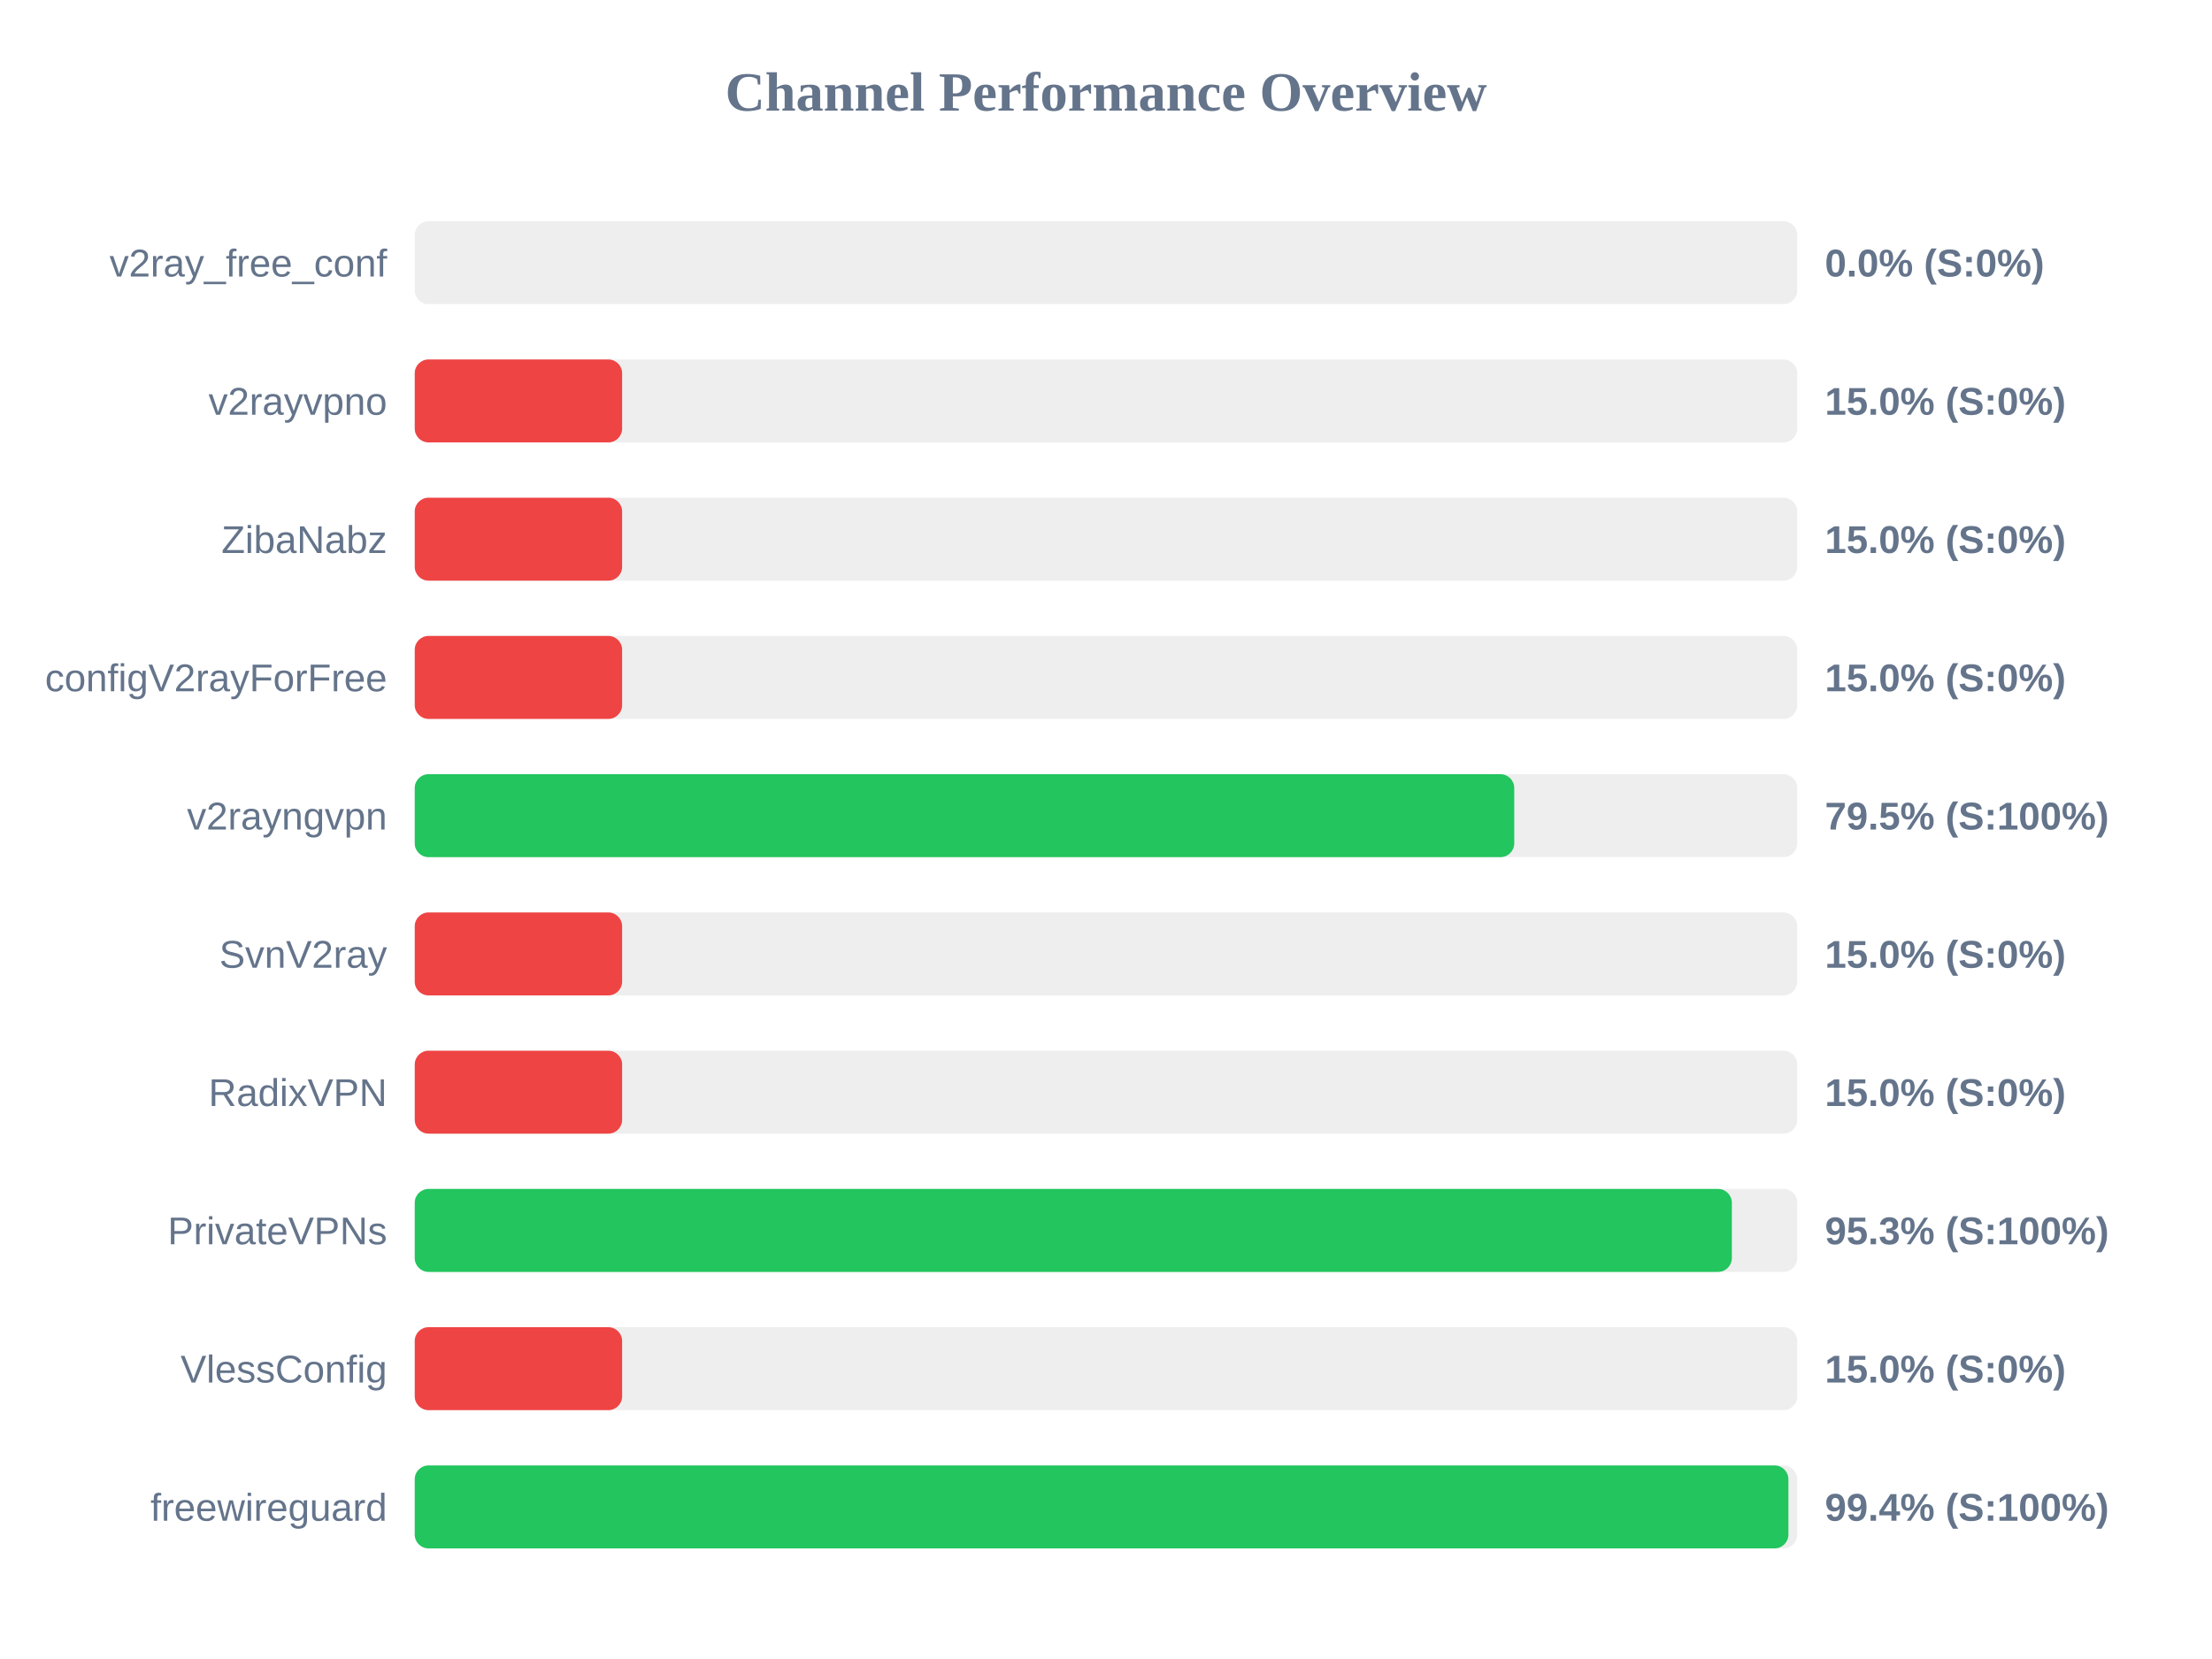
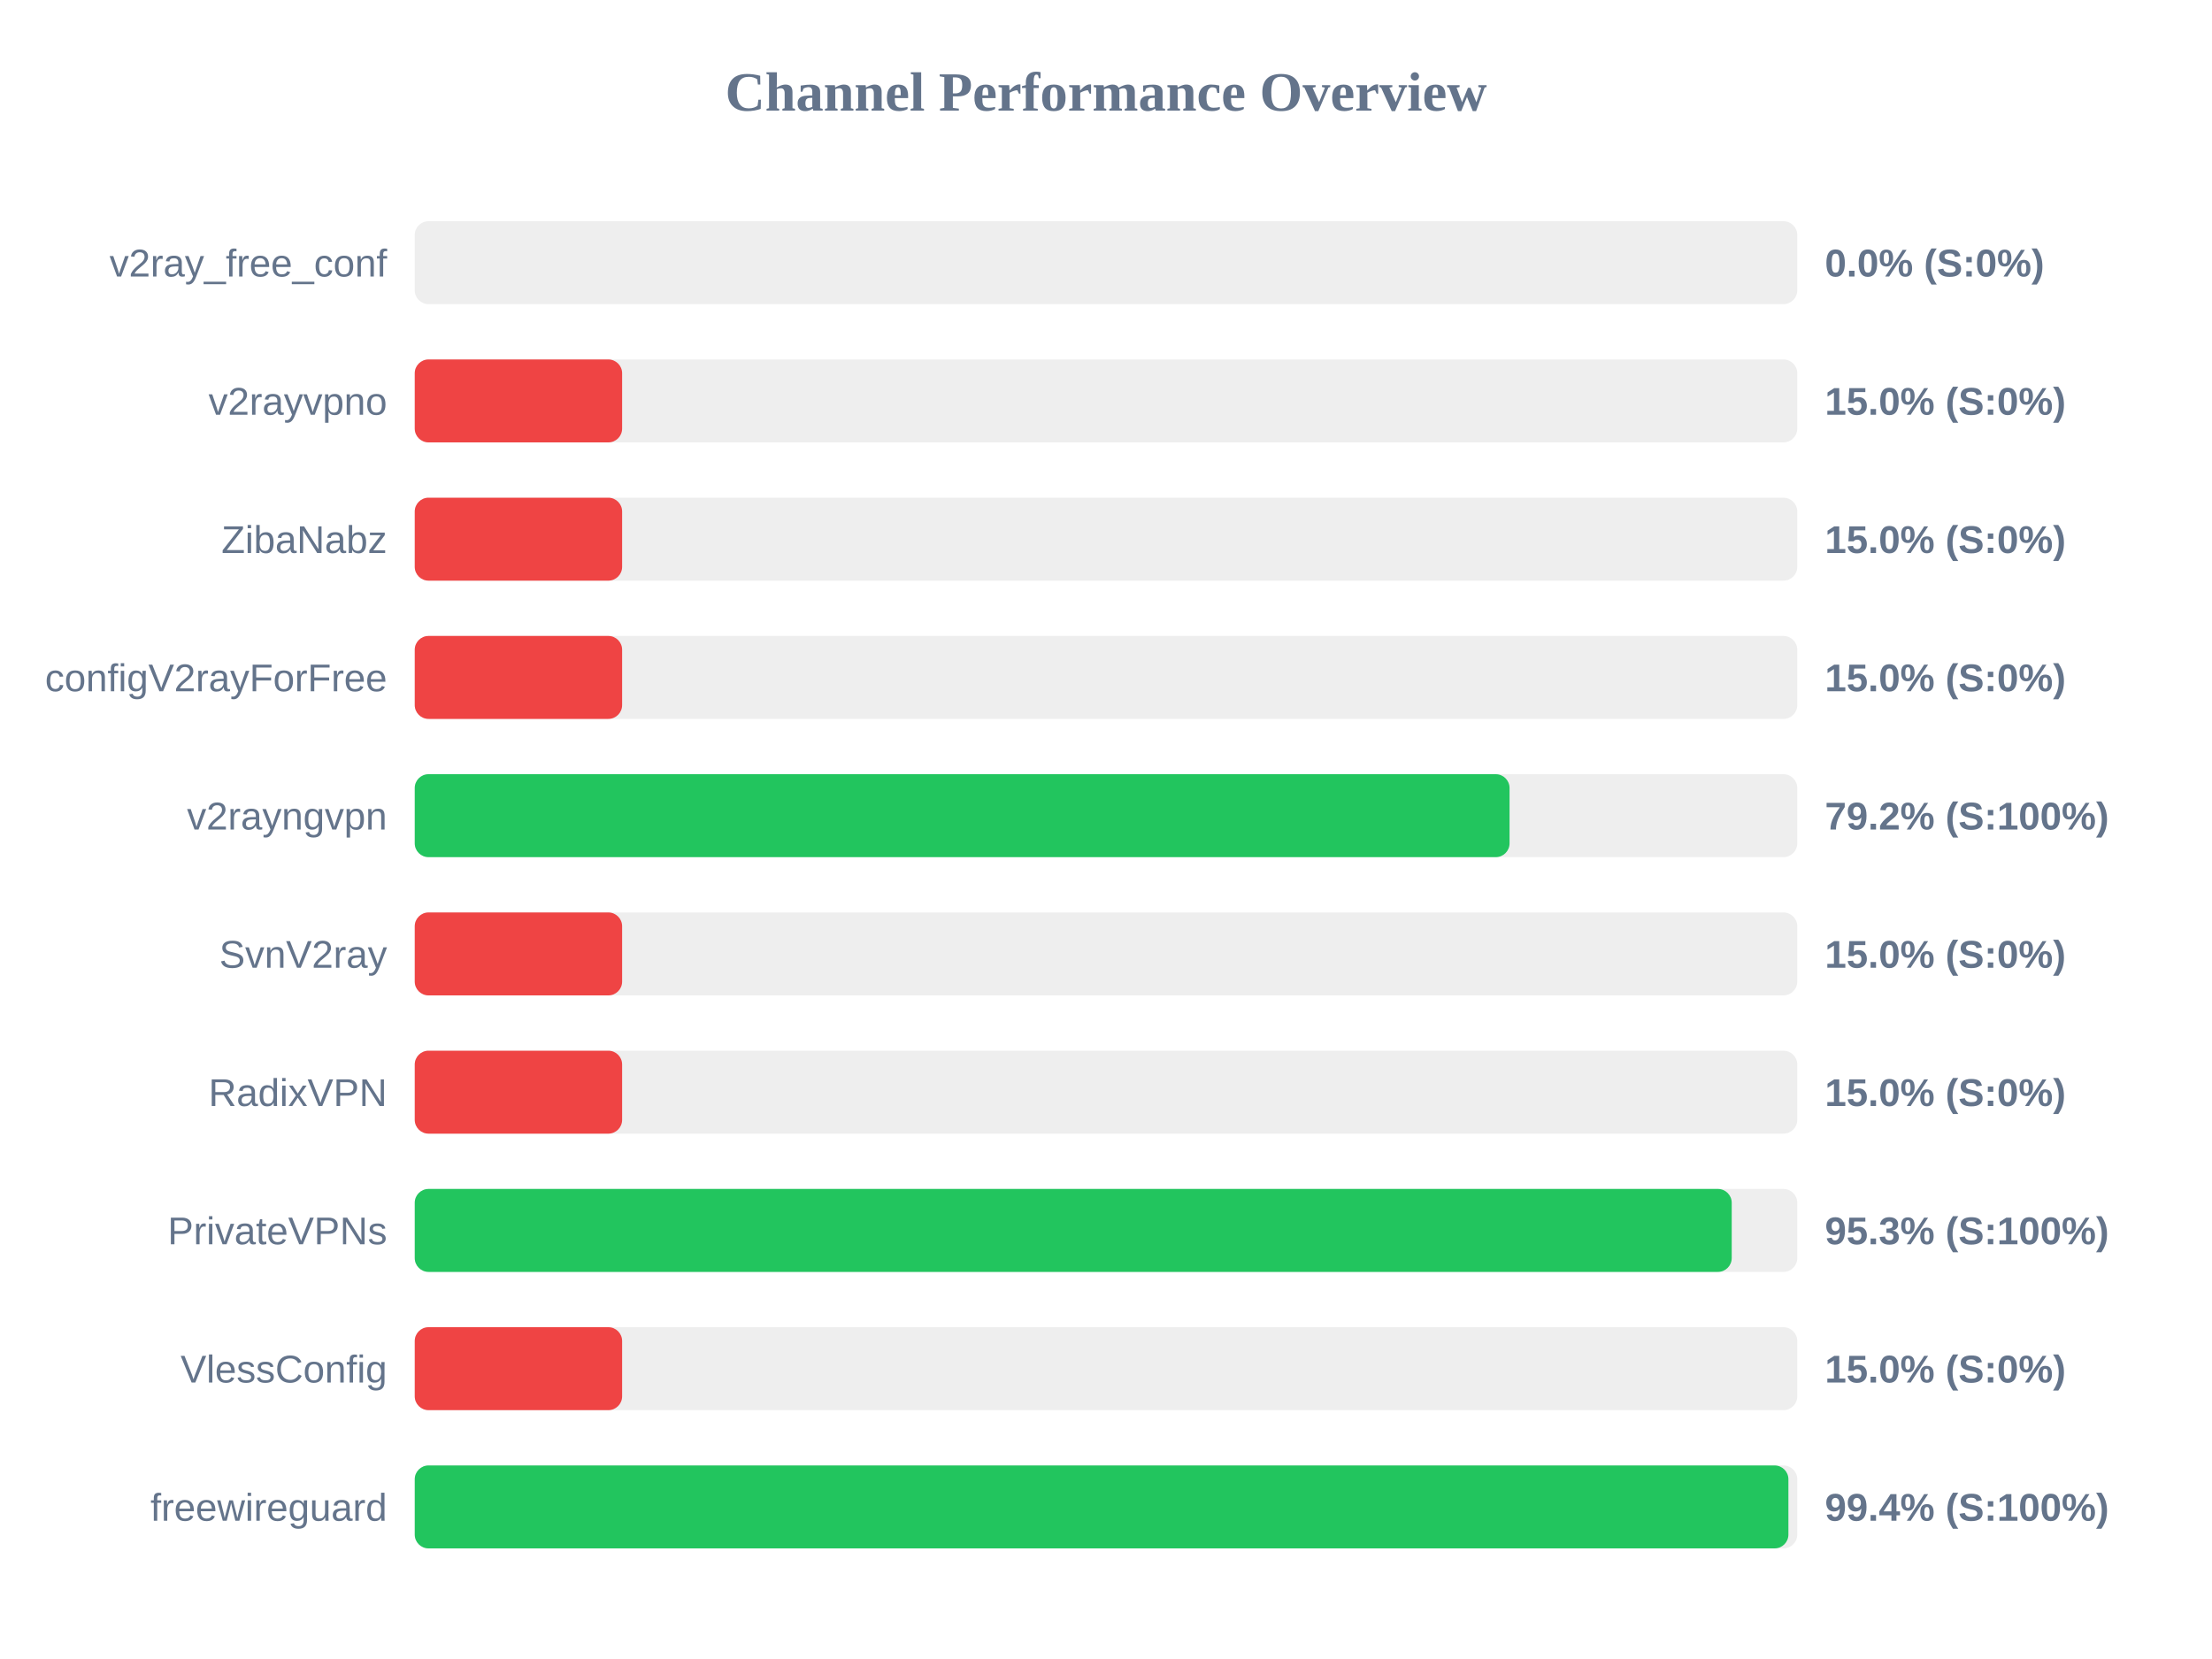
<svg xmlns="http://www.w3.org/2000/svg" width="800" height="600" version="1.1">
  <style>
        .row { font: 14px Arial; fill: #64748b; }
        .score { font: bold 14px Arial; fill: #64748b; }
    </style>
  <text x="400" y="40" text-anchor="middle" font-size="20px" font-weight="bold" fill="#64748b">Channel Performance Overview</text>
  <rect x="150" y="80" width="500" height="30" fill="#eee" rx="5" />
  <rect x="150" y="80" width="0.0" height="30" fill="#ef4444" rx="5" />
  <text x="140" y="100" text-anchor="end" class="row">v2ray_free_conf</text>
  <text x="660" y="100" text-anchor="start" class="score">0.0% (S:0%)</text>
  <rect x="150" y="130" width="500" height="30" fill="#eee" rx="5" />
  <rect x="150" y="130" width="75.0" height="30" fill="#ef4444" rx="5" />
  <text x="140" y="150" text-anchor="end" class="row">v2rayvpno</text>
  <text x="660" y="150" text-anchor="start" class="score">15.0% (S:0%)</text>
  <rect x="150" y="180" width="500" height="30" fill="#eee" rx="5" />
  <rect x="150" y="180" width="75.0" height="30" fill="#ef4444" rx="5" />
  <text x="140" y="200" text-anchor="end" class="row">ZibaNabz</text>
  <text x="660" y="200" text-anchor="start" class="score">15.0% (S:0%)</text>
  <rect x="150" y="230" width="500" height="30" fill="#eee" rx="5" />
  <rect x="150" y="230" width="75.0" height="30" fill="#ef4444" rx="5" />
  <text x="140" y="250" text-anchor="end" class="row">configV2rayForFree</text>
  <text x="660" y="250" text-anchor="start" class="score">15.0% (S:0%)</text>
  <rect x="150" y="280" width="500" height="30" fill="#eee" rx="5" />
-   <rect x="150" y="280" width="397.65" height="30" fill="#22c55e" rx="5" />
+   <rect x="150" y="280" width="395.95" height="30" fill="#22c55e" rx="5" />
  <text x="140" y="300" text-anchor="end" class="row">v2rayngvpn</text>
-   <text x="660" y="300" text-anchor="start" class="score">79.5% (S:100%)</text>
+   <text x="660" y="300" text-anchor="start" class="score">79.2% (S:100%)</text>
  <rect x="150" y="330" width="500" height="30" fill="#eee" rx="5" />
  <rect x="150" y="330" width="75.0" height="30" fill="#ef4444" rx="5" />
  <text x="140" y="350" text-anchor="end" class="row">SvnV2ray</text>
  <text x="660" y="350" text-anchor="start" class="score">15.0% (S:0%)</text>
  <rect x="150" y="380" width="500" height="30" fill="#eee" rx="5" />
  <rect x="150" y="380" width="75.0" height="30" fill="#ef4444" rx="5" />
  <text x="140" y="400" text-anchor="end" class="row">RadixVPN</text>
  <text x="660" y="400" text-anchor="start" class="score">15.0% (S:0%)</text>
  <rect x="150" y="430" width="500" height="30" fill="#eee" rx="5" />
-   <rect x="150" y="430" width="476.35" height="30" fill="#22c55e" rx="5" />
+   <rect x="150" y="430" width="476.3" height="30" fill="#22c55e" rx="5" />
  <text x="140" y="450" text-anchor="end" class="row">PrivateVPNs</text>
  <text x="660" y="450" text-anchor="start" class="score">95.3% (S:100%)</text>
  <rect x="150" y="480" width="500" height="30" fill="#eee" rx="5" />
  <rect x="150" y="480" width="75.0" height="30" fill="#ef4444" rx="5" />
  <text x="140" y="500" text-anchor="end" class="row">VlessConfig</text>
  <text x="660" y="500" text-anchor="start" class="score">15.0% (S:0%)</text>
  <rect x="150" y="530" width="500" height="30" fill="#eee" rx="5" />
  <rect x="150" y="530" width="496.8" height="30" fill="#22c55e" rx="5" />
  <text x="140" y="550" text-anchor="end" class="row">freewireguard</text>
  <text x="660" y="550" text-anchor="start" class="score">99.4% (S:100%)</text>
</svg>
